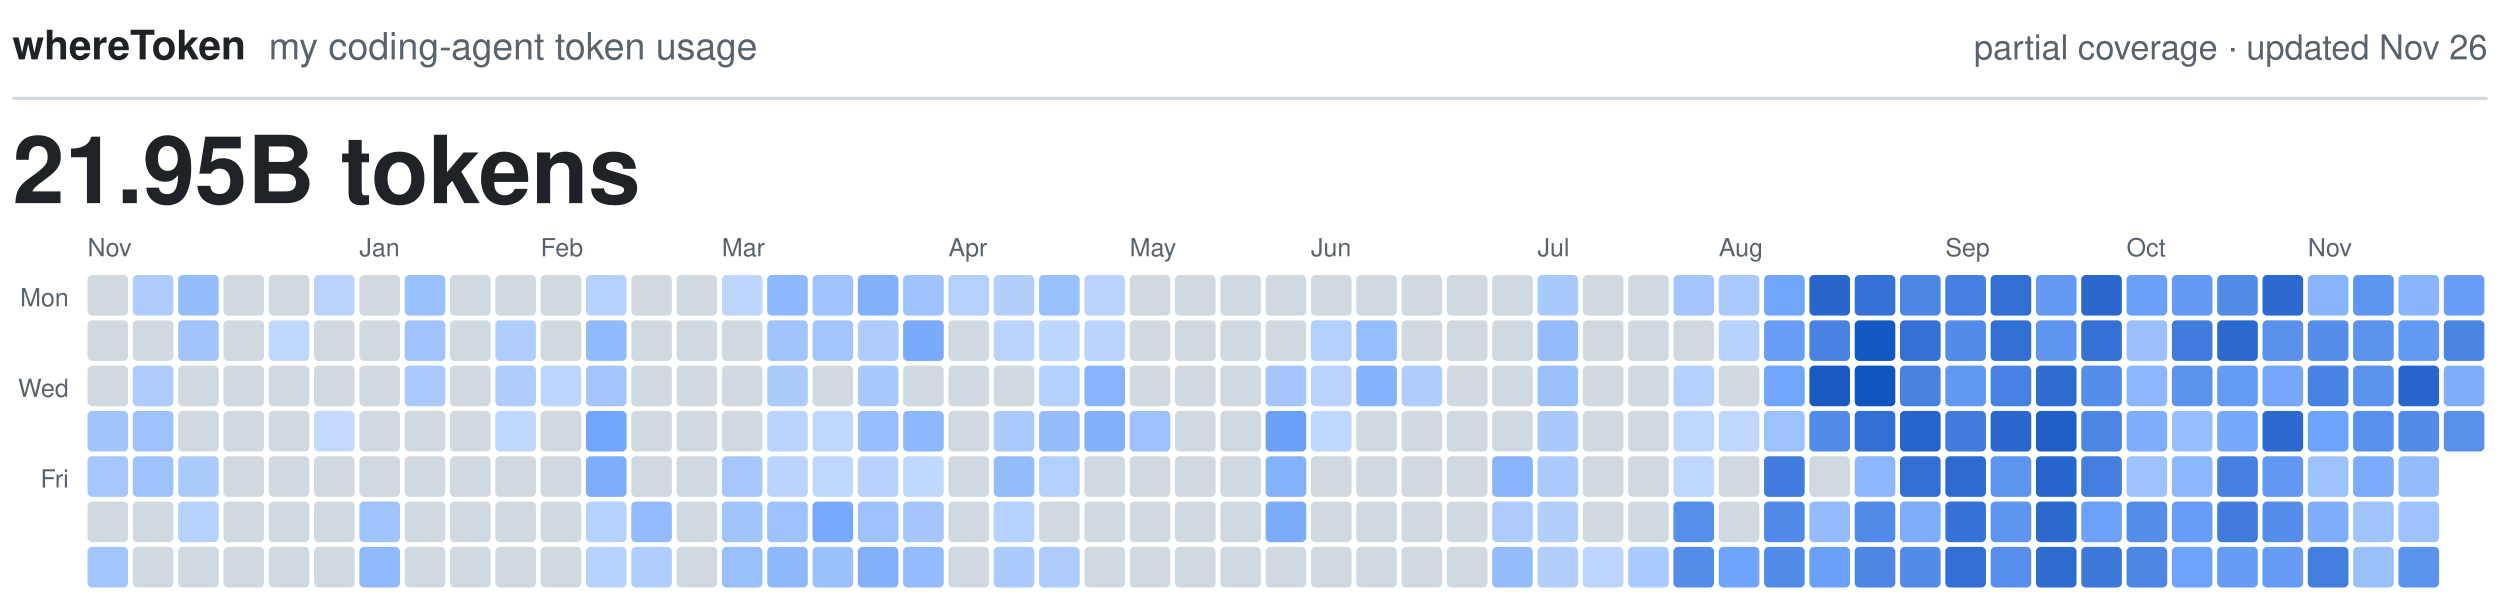
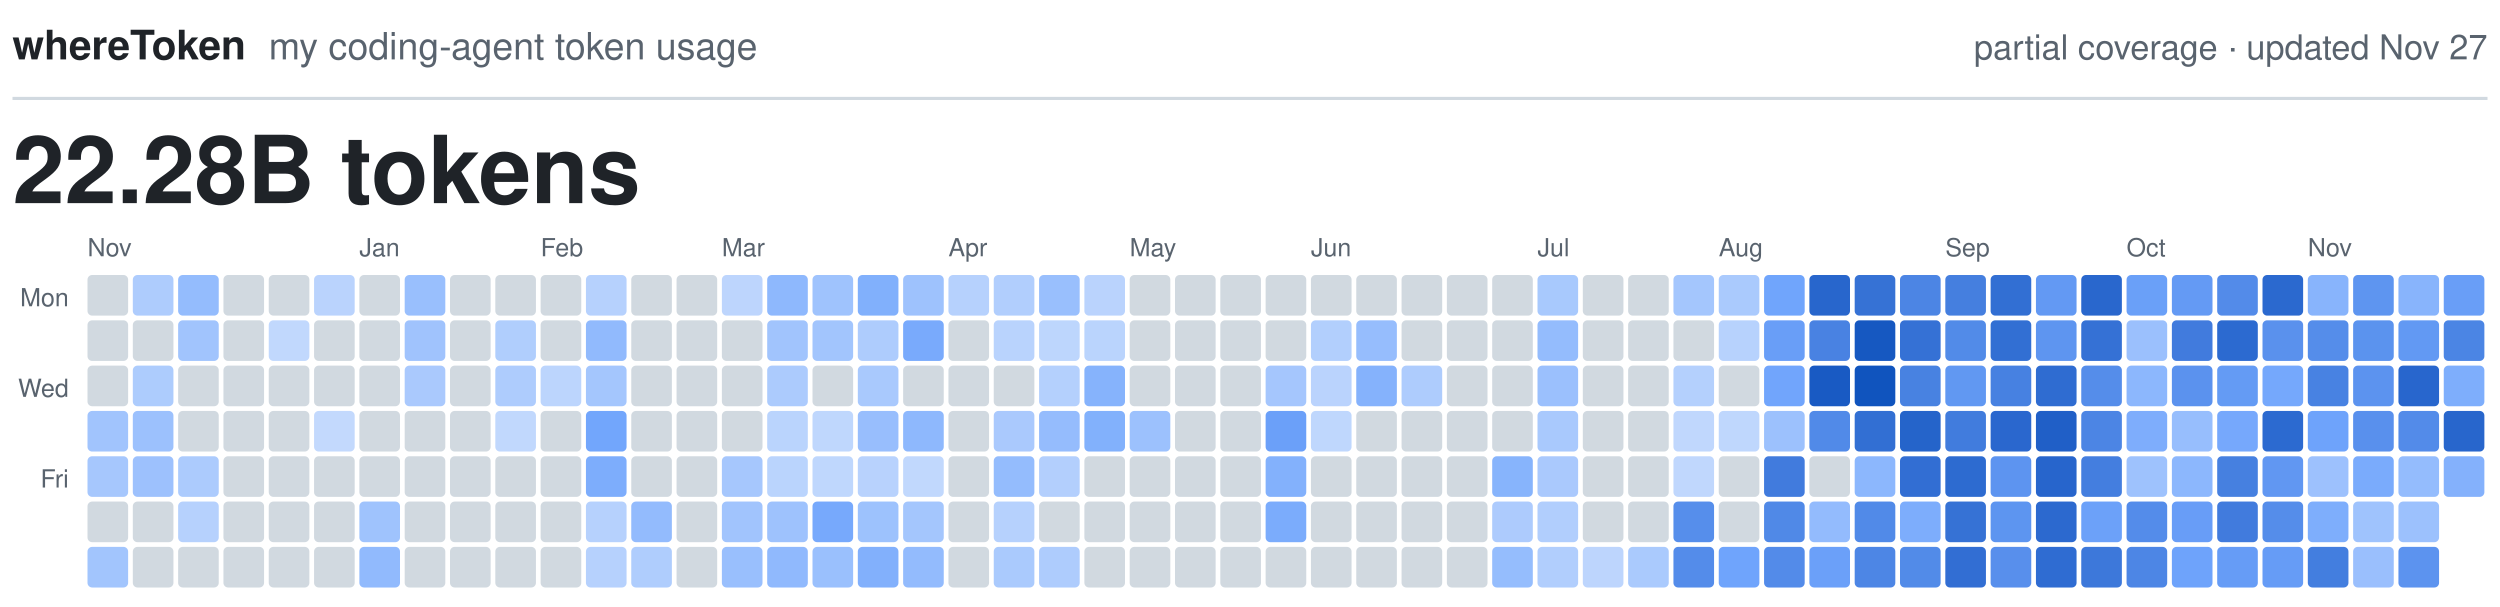
<svg xmlns="http://www.w3.org/2000/svg" viewBox="0 0 800 194" width="800" height="194" role="img">
  <text x="4.0" y="19.0" fill="#1F2328" font-family="-apple-system, BlinkMacSystemFont, 'Segoe UI', Helvetica, Arial, sans-serif" font-size="13.0" font-weight="600" text-anchor="start">whereToken</text>
  <text x="86.0" y="19.0" fill="#59636E" font-family="-apple-system, BlinkMacSystemFont, 'Segoe UI', Helvetica, Arial, sans-serif" font-size="12.0" font-weight="400" text-anchor="start">my coding-agent token usage</text>
-   <text x="796.0" y="19.0" fill="#59636E" font-family="-apple-system, BlinkMacSystemFont, 'Segoe UI', Helvetica, Arial, sans-serif" font-size="11.0" font-weight="400" text-anchor="end">partial coverage · updated Nov 26</text>
+   <text x="796.0" y="19.0" fill="#59636E" font-family="-apple-system, BlinkMacSystemFont, 'Segoe UI', Helvetica, Arial, sans-serif" font-size="11.0" font-weight="400" text-anchor="end">partial coverage · updated Nov 27</text>
  <line x1="4" y1="31.5" x2="796" y2="31.5" stroke="#D1D9E0" stroke-width="1" />
-   <text x="4.0" y="65.0" fill="#1F2328" font-family="-apple-system, BlinkMacSystemFont, 'Segoe UI', Helvetica, Arial, sans-serif" font-size="30.0" font-weight="600" text-anchor="start">21.95B tokens</text>
+   <text x="4.0" y="65.0" fill="#1F2328" font-family="-apple-system, BlinkMacSystemFont, 'Segoe UI', Helvetica, Arial, sans-serif" font-size="30.0" font-weight="600" text-anchor="start">22.28B tokens</text>
  <text class="month" x="28.0" y="82.0" fill="#59636E" font-family="-apple-system, BlinkMacSystemFont, 'Segoe UI', Helvetica, Arial, sans-serif" font-size="8.0" font-weight="500" text-anchor="start">Nov</text>
  <text class="month" x="115.0" y="82.0" fill="#59636E" font-family="-apple-system, BlinkMacSystemFont, 'Segoe UI', Helvetica, Arial, sans-serif" font-size="8.0" font-weight="500" text-anchor="start">Jan</text>
  <text class="month" x="173.0" y="82.0" fill="#59636E" font-family="-apple-system, BlinkMacSystemFont, 'Segoe UI', Helvetica, Arial, sans-serif" font-size="8.0" font-weight="500" text-anchor="start">Feb</text>
  <text class="month" x="231.0" y="82.0" fill="#59636E" font-family="-apple-system, BlinkMacSystemFont, 'Segoe UI', Helvetica, Arial, sans-serif" font-size="8.0" font-weight="500" text-anchor="start">Mar</text>
  <text class="month" x="303.5" y="82.0" fill="#59636E" font-family="-apple-system, BlinkMacSystemFont, 'Segoe UI', Helvetica, Arial, sans-serif" font-size="8.0" font-weight="500" text-anchor="start">Apr</text>
  <text class="month" x="361.5" y="82.0" fill="#59636E" font-family="-apple-system, BlinkMacSystemFont, 'Segoe UI', Helvetica, Arial, sans-serif" font-size="8.0" font-weight="500" text-anchor="start">May</text>
  <text class="month" x="419.5" y="82.0" fill="#59636E" font-family="-apple-system, BlinkMacSystemFont, 'Segoe UI', Helvetica, Arial, sans-serif" font-size="8.0" font-weight="500" text-anchor="start">Jun</text>
  <text class="month" x="492.0" y="82.0" fill="#59636E" font-family="-apple-system, BlinkMacSystemFont, 'Segoe UI', Helvetica, Arial, sans-serif" font-size="8.0" font-weight="500" text-anchor="start">Jul</text>
  <text class="month" x="550.0" y="82.0" fill="#59636E" font-family="-apple-system, BlinkMacSystemFont, 'Segoe UI', Helvetica, Arial, sans-serif" font-size="8.0" font-weight="500" text-anchor="start">Aug</text>
  <text class="month" x="622.5" y="82.0" fill="#59636E" font-family="-apple-system, BlinkMacSystemFont, 'Segoe UI', Helvetica, Arial, sans-serif" font-size="8.0" font-weight="500" text-anchor="start">Sep</text>
  <text class="month" x="680.5" y="82.0" fill="#59636E" font-family="-apple-system, BlinkMacSystemFont, 'Segoe UI', Helvetica, Arial, sans-serif" font-size="8.0" font-weight="500" text-anchor="start">Oct</text>
  <text class="month" x="738.5" y="82.0" fill="#59636E" font-family="-apple-system, BlinkMacSystemFont, 'Segoe UI', Helvetica, Arial, sans-serif" font-size="8.0" font-weight="500" text-anchor="start">Nov</text>
  <text class="weekday" x="22.0" y="98.0" fill="#59636E" font-family="-apple-system, BlinkMacSystemFont, 'Segoe UI', Helvetica, Arial, sans-serif" font-size="8.0" font-weight="500" text-anchor="end">Mon</text>
  <text class="weekday" x="22.0" y="127.0" fill="#59636E" font-family="-apple-system, BlinkMacSystemFont, 'Segoe UI', Helvetica, Arial, sans-serif" font-size="8.0" font-weight="500" text-anchor="end">Wed</text>
  <text class="weekday" x="22.0" y="156.0" fill="#59636E" font-family="-apple-system, BlinkMacSystemFont, 'Segoe UI', Helvetica, Arial, sans-serif" font-size="8.0" font-weight="500" text-anchor="end">Fri</text>
  <rect class="day" x="28.0" y="88.0" width="13.0" height="13.0" rx="1.5" fill="#D1D9E0" />
  <rect class="day" x="28.0" y="102.5" width="13.0" height="13.0" rx="1.5" fill="#D1D9E0" />
  <rect class="day" x="28.0" y="117.0" width="13.0" height="13.0" rx="1.5" fill="#D1D9E0" />
  <rect class="day" x="28.0" y="131.5" width="13.0" height="13.0" rx="1.5" fill="#A1C4FD" />
  <rect class="day" x="28.0" y="146.0" width="13.0" height="13.0" rx="1.5" fill="#A6C7FD" />
  <rect class="day" x="28.0" y="160.5" width="13.0" height="13.0" rx="1.5" fill="#D1D9E0" />
  <rect class="day" x="28.0" y="175.0" width="13.0" height="13.0" rx="1.5" fill="#A2C5FD" />
  <rect class="day" x="42.5" y="88.0" width="13.0" height="13.0" rx="1.5" fill="#AECCFD" />
  <rect class="day" x="42.5" y="102.5" width="13.0" height="13.0" rx="1.5" fill="#D1D9E0" />
  <rect class="day" x="42.5" y="117.0" width="13.0" height="13.0" rx="1.5" fill="#ADCCFD" />
  <rect class="day" x="42.5" y="131.5" width="13.0" height="13.0" rx="1.5" fill="#9CC1FD" />
  <rect class="day" x="42.5" y="146.0" width="13.0" height="13.0" rx="1.5" fill="#9DC1FD" />
  <rect class="day" x="42.5" y="160.5" width="13.0" height="13.0" rx="1.5" fill="#D1D9E0" />
  <rect class="day" x="42.5" y="175.0" width="13.0" height="13.0" rx="1.5" fill="#D1D9E0" />
  <rect class="day" x="57.0" y="88.0" width="13.0" height="13.0" rx="1.5" fill="#94BCFD" />
  <rect class="day" x="57.0" y="102.5" width="13.0" height="13.0" rx="1.5" fill="#A1C4FD" />
  <rect class="day" x="57.0" y="117.0" width="13.0" height="13.0" rx="1.5" fill="#D1D9E0" />
  <rect class="day" x="57.0" y="131.5" width="13.0" height="13.0" rx="1.5" fill="#D1D9E0" />
  <rect class="day" x="57.0" y="146.0" width="13.0" height="13.0" rx="1.5" fill="#ACCBFD" />
  <rect class="day" x="57.0" y="160.5" width="13.0" height="13.0" rx="1.5" fill="#B6D1FD" />
  <rect class="day" x="57.0" y="175.0" width="13.0" height="13.0" rx="1.5" fill="#D1D9E0" />
  <rect class="day" x="71.5" y="88.0" width="13.0" height="13.0" rx="1.5" fill="#D1D9E0" />
  <rect class="day" x="71.5" y="102.5" width="13.0" height="13.0" rx="1.5" fill="#D1D9E0" />
  <rect class="day" x="71.5" y="117.0" width="13.0" height="13.0" rx="1.5" fill="#D1D9E0" />
  <rect class="day" x="71.5" y="131.5" width="13.0" height="13.0" rx="1.5" fill="#D1D9E0" />
  <rect class="day" x="71.5" y="146.0" width="13.0" height="13.0" rx="1.5" fill="#D1D9E0" />
  <rect class="day" x="71.5" y="160.5" width="13.0" height="13.0" rx="1.5" fill="#D1D9E0" />
  <rect class="day" x="71.5" y="175.0" width="13.0" height="13.0" rx="1.5" fill="#D1D9E0" />
  <rect class="day" x="86.0" y="88.0" width="13.0" height="13.0" rx="1.5" fill="#D1D9E0" />
  <rect class="day" x="86.0" y="102.5" width="13.0" height="13.0" rx="1.5" fill="#C1D8FD" />
  <rect class="day" x="86.0" y="117.0" width="13.0" height="13.0" rx="1.5" fill="#D1D9E0" />
  <rect class="day" x="86.0" y="131.5" width="13.0" height="13.0" rx="1.5" fill="#D1D9E0" />
  <rect class="day" x="86.0" y="146.0" width="13.0" height="13.0" rx="1.5" fill="#D1D9E0" />
  <rect class="day" x="86.0" y="160.5" width="13.0" height="13.0" rx="1.5" fill="#D1D9E0" />
  <rect class="day" x="86.0" y="175.0" width="13.0" height="13.0" rx="1.5" fill="#D1D9E0" />
  <rect class="day" x="100.5" y="88.0" width="13.0" height="13.0" rx="1.5" fill="#BAD3FD" />
  <rect class="day" x="100.5" y="102.5" width="13.0" height="13.0" rx="1.5" fill="#D1D9E0" />
  <rect class="day" x="100.5" y="117.0" width="13.0" height="13.0" rx="1.5" fill="#D1D9E0" />
  <rect class="day" x="100.5" y="131.5" width="13.0" height="13.0" rx="1.5" fill="#C3D9FD" />
  <rect class="day" x="100.5" y="146.0" width="13.0" height="13.0" rx="1.5" fill="#D1D9E0" />
  <rect class="day" x="100.5" y="160.5" width="13.0" height="13.0" rx="1.5" fill="#D1D9E0" />
  <rect class="day" x="100.5" y="175.0" width="13.0" height="13.0" rx="1.5" fill="#D1D9E0" />
  <rect class="day" x="115.0" y="88.0" width="13.0" height="13.0" rx="1.5" fill="#D1D9E0" />
  <rect class="day" x="115.0" y="102.5" width="13.0" height="13.0" rx="1.5" fill="#D1D9E0" />
  <rect class="day" x="115.0" y="117.0" width="13.0" height="13.0" rx="1.5" fill="#D1D9E0" />
  <rect class="day" x="115.0" y="131.5" width="13.0" height="13.0" rx="1.5" fill="#D1D9E0" />
  <rect class="day" x="115.0" y="146.0" width="13.0" height="13.0" rx="1.5" fill="#D1D9E0" />
  <rect class="day" x="115.0" y="160.5" width="13.0" height="13.0" rx="1.5" fill="#9FC3FD" />
  <rect class="day" x="115.0" y="175.0" width="13.0" height="13.0" rx="1.5" fill="#91BAFD" />
  <rect class="day" x="129.5" y="88.0" width="13.0" height="13.0" rx="1.5" fill="#99BFFD" />
  <rect class="day" x="129.5" y="102.5" width="13.0" height="13.0" rx="1.5" fill="#A0C3FD" />
  <rect class="day" x="129.5" y="117.0" width="13.0" height="13.0" rx="1.5" fill="#AAC9FD" />
  <rect class="day" x="129.5" y="131.5" width="13.0" height="13.0" rx="1.5" fill="#D1D9E0" />
  <rect class="day" x="129.5" y="146.0" width="13.0" height="13.0" rx="1.5" fill="#D1D9E0" />
  <rect class="day" x="129.5" y="160.5" width="13.0" height="13.0" rx="1.5" fill="#D1D9E0" />
  <rect class="day" x="129.5" y="175.0" width="13.0" height="13.0" rx="1.5" fill="#D1D9E0" />
  <rect class="day" x="144.0" y="88.0" width="13.0" height="13.0" rx="1.5" fill="#D1D9E0" />
  <rect class="day" x="144.0" y="102.5" width="13.0" height="13.0" rx="1.5" fill="#D1D9E0" />
  <rect class="day" x="144.0" y="117.0" width="13.0" height="13.0" rx="1.5" fill="#D1D9E0" />
  <rect class="day" x="144.0" y="131.5" width="13.0" height="13.0" rx="1.5" fill="#D1D9E0" />
  <rect class="day" x="144.0" y="146.0" width="13.0" height="13.0" rx="1.5" fill="#D1D9E0" />
  <rect class="day" x="144.0" y="160.5" width="13.0" height="13.0" rx="1.5" fill="#D1D9E0" />
  <rect class="day" x="144.0" y="175.0" width="13.0" height="13.0" rx="1.5" fill="#D1D9E0" />
  <rect class="day" x="158.5" y="88.0" width="13.0" height="13.0" rx="1.5" fill="#D1D9E0" />
  <rect class="day" x="158.5" y="102.5" width="13.0" height="13.0" rx="1.5" fill="#B0CEFD" />
  <rect class="day" x="158.5" y="117.0" width="13.0" height="13.0" rx="1.5" fill="#AECCFD" />
  <rect class="day" x="158.5" y="131.5" width="13.0" height="13.0" rx="1.5" fill="#C1D8FD" />
  <rect class="day" x="158.5" y="146.0" width="13.0" height="13.0" rx="1.5" fill="#D1D9E0" />
  <rect class="day" x="158.5" y="160.5" width="13.0" height="13.0" rx="1.5" fill="#D1D9E0" />
  <rect class="day" x="158.5" y="175.0" width="13.0" height="13.0" rx="1.5" fill="#D1D9E0" />
  <rect class="day" x="173.0" y="88.0" width="13.0" height="13.0" rx="1.5" fill="#D1D9E0" />
  <rect class="day" x="173.0" y="102.5" width="13.0" height="13.0" rx="1.5" fill="#D1D9E0" />
  <rect class="day" x="173.0" y="117.0" width="13.0" height="13.0" rx="1.5" fill="#BCD5FD" />
  <rect class="day" x="173.0" y="131.5" width="13.0" height="13.0" rx="1.5" fill="#D1D9E0" />
  <rect class="day" x="173.0" y="146.0" width="13.0" height="13.0" rx="1.5" fill="#D1D9E0" />
  <rect class="day" x="173.0" y="160.5" width="13.0" height="13.0" rx="1.5" fill="#D1D9E0" />
  <rect class="day" x="173.0" y="175.0" width="13.0" height="13.0" rx="1.5" fill="#D1D9E0" />
  <rect class="day" x="187.5" y="88.0" width="13.0" height="13.0" rx="1.5" fill="#B6D1FD" />
  <rect class="day" x="187.5" y="102.5" width="13.0" height="13.0" rx="1.5" fill="#91BAFD" />
  <rect class="day" x="187.5" y="117.0" width="13.0" height="13.0" rx="1.5" fill="#A4C6FD" />
  <rect class="day" x="187.5" y="131.5" width="13.0" height="13.0" rx="1.5" fill="#72A6FC" />
  <rect class="day" x="187.5" y="146.0" width="13.0" height="13.0" rx="1.5" fill="#7DADFC" />
  <rect class="day" x="187.5" y="160.5" width="13.0" height="13.0" rx="1.5" fill="#B6D1FD" />
  <rect class="day" x="187.5" y="175.0" width="13.0" height="13.0" rx="1.5" fill="#B6D1FD" />
  <rect class="day" x="202.0" y="88.0" width="13.0" height="13.0" rx="1.5" fill="#D1D9E0" />
  <rect class="day" x="202.0" y="102.5" width="13.0" height="13.0" rx="1.5" fill="#D1D9E0" />
  <rect class="day" x="202.0" y="117.0" width="13.0" height="13.0" rx="1.5" fill="#D1D9E0" />
  <rect class="day" x="202.0" y="131.5" width="13.0" height="13.0" rx="1.5" fill="#D1D9E0" />
  <rect class="day" x="202.0" y="146.0" width="13.0" height="13.0" rx="1.5" fill="#D1D9E0" />
  <rect class="day" x="202.0" y="160.5" width="13.0" height="13.0" rx="1.5" fill="#93BBFD" />
  <rect class="day" x="202.0" y="175.0" width="13.0" height="13.0" rx="1.5" fill="#AFCDFD" />
  <rect class="day" x="216.5" y="88.0" width="13.0" height="13.0" rx="1.5" fill="#D1D9E0" />
  <rect class="day" x="216.5" y="102.5" width="13.0" height="13.0" rx="1.5" fill="#D1D9E0" />
  <rect class="day" x="216.5" y="117.0" width="13.0" height="13.0" rx="1.5" fill="#D1D9E0" />
  <rect class="day" x="216.5" y="131.5" width="13.0" height="13.0" rx="1.5" fill="#D1D9E0" />
  <rect class="day" x="216.5" y="146.0" width="13.0" height="13.0" rx="1.5" fill="#D1D9E0" />
  <rect class="day" x="216.5" y="160.5" width="13.0" height="13.0" rx="1.5" fill="#D1D9E0" />
  <rect class="day" x="216.5" y="175.0" width="13.0" height="13.0" rx="1.5" fill="#D1D9E0" />
  <rect class="day" x="231.0" y="88.0" width="13.0" height="13.0" rx="1.5" fill="#BDD5FD" />
  <rect class="day" x="231.0" y="102.5" width="13.0" height="13.0" rx="1.5" fill="#D1D9E0" />
  <rect class="day" x="231.0" y="117.0" width="13.0" height="13.0" rx="1.5" fill="#D1D9E0" />
  <rect class="day" x="231.0" y="131.5" width="13.0" height="13.0" rx="1.5" fill="#D1D9E0" />
  <rect class="day" x="231.0" y="146.0" width="13.0" height="13.0" rx="1.5" fill="#A6C7FD" />
  <rect class="day" x="231.0" y="160.5" width="13.0" height="13.0" rx="1.5" fill="#A1C4FD" />
  <rect class="day" x="231.0" y="175.0" width="13.0" height="13.0" rx="1.5" fill="#99BFFD" />
  <rect class="day" x="245.5" y="88.0" width="13.0" height="13.0" rx="1.5" fill="#8EB8FD" />
  <rect class="day" x="245.5" y="102.5" width="13.0" height="13.0" rx="1.5" fill="#A1C4FD" />
  <rect class="day" x="245.5" y="117.0" width="13.0" height="13.0" rx="1.5" fill="#ACCBFD" />
  <rect class="day" x="245.5" y="131.5" width="13.0" height="13.0" rx="1.5" fill="#BAD4FD" />
  <rect class="day" x="245.5" y="146.0" width="13.0" height="13.0" rx="1.5" fill="#BAD4FD" />
  <rect class="day" x="245.5" y="160.5" width="13.0" height="13.0" rx="1.5" fill="#9EC2FD" />
  <rect class="day" x="245.5" y="175.0" width="13.0" height="13.0" rx="1.5" fill="#90B9FD" />
  <rect class="day" x="260.0" y="88.0" width="13.0" height="13.0" rx="1.5" fill="#9FC3FD" />
  <rect class="day" x="260.0" y="102.5" width="13.0" height="13.0" rx="1.5" fill="#A2C5FD" />
  <rect class="day" x="260.0" y="117.0" width="13.0" height="13.0" rx="1.5" fill="#D1D9E0" />
  <rect class="day" x="260.0" y="131.5" width="13.0" height="13.0" rx="1.5" fill="#BFD7FD" />
  <rect class="day" x="260.0" y="146.0" width="13.0" height="13.0" rx="1.5" fill="#BFD7FD" />
  <rect class="day" x="260.0" y="160.5" width="13.0" height="13.0" rx="1.5" fill="#77A9FC" />
  <rect class="day" x="260.0" y="175.0" width="13.0" height="13.0" rx="1.5" fill="#9AC0FD" />
  <rect class="day" x="274.5" y="88.0" width="13.0" height="13.0" rx="1.5" fill="#81B0FC" />
  <rect class="day" x="274.5" y="102.5" width="13.0" height="13.0" rx="1.5" fill="#AECCFD" />
  <rect class="day" x="274.5" y="117.0" width="13.0" height="13.0" rx="1.5" fill="#A9C9FD" />
  <rect class="day" x="274.5" y="131.5" width="13.0" height="13.0" rx="1.5" fill="#98BEFD" />
  <rect class="day" x="274.5" y="146.0" width="13.0" height="13.0" rx="1.5" fill="#B8D2FD" />
  <rect class="day" x="274.5" y="160.5" width="13.0" height="13.0" rx="1.5" fill="#9DC2FD" />
  <rect class="day" x="274.5" y="175.0" width="13.0" height="13.0" rx="1.5" fill="#82B0FC" />
  <rect class="day" x="289.0" y="88.0" width="13.0" height="13.0" rx="1.5" fill="#9EC2FD" />
  <rect class="day" x="289.0" y="102.5" width="13.0" height="13.0" rx="1.5" fill="#79AAFC" />
  <rect class="day" x="289.0" y="117.0" width="13.0" height="13.0" rx="1.5" fill="#D1D9E0" />
  <rect class="day" x="289.0" y="131.5" width="13.0" height="13.0" rx="1.5" fill="#8EB8FD" />
  <rect class="day" x="289.0" y="146.0" width="13.0" height="13.0" rx="1.5" fill="#C1D8FD" />
  <rect class="day" x="289.0" y="160.5" width="13.0" height="13.0" rx="1.5" fill="#A4C6FD" />
  <rect class="day" x="289.0" y="175.0" width="13.0" height="13.0" rx="1.5" fill="#93BBFD" />
  <rect class="day" x="303.5" y="88.0" width="13.0" height="13.0" rx="1.5" fill="#B6D1FD" />
  <rect class="day" x="303.5" y="102.5" width="13.0" height="13.0" rx="1.5" fill="#D1D9E0" />
  <rect class="day" x="303.5" y="117.0" width="13.0" height="13.0" rx="1.5" fill="#D1D9E0" />
  <rect class="day" x="303.5" y="131.5" width="13.0" height="13.0" rx="1.5" fill="#D1D9E0" />
  <rect class="day" x="303.5" y="146.0" width="13.0" height="13.0" rx="1.5" fill="#D1D9E0" />
  <rect class="day" x="303.5" y="160.5" width="13.0" height="13.0" rx="1.5" fill="#D1D9E0" />
  <rect class="day" x="303.5" y="175.0" width="13.0" height="13.0" rx="1.5" fill="#D1D9E0" />
  <rect class="day" x="318.0" y="88.0" width="13.0" height="13.0" rx="1.5" fill="#B1CEFD" />
  <rect class="day" x="318.0" y="102.5" width="13.0" height="13.0" rx="1.5" fill="#B9D3FD" />
  <rect class="day" x="318.0" y="117.0" width="13.0" height="13.0" rx="1.5" fill="#D1D9E0" />
  <rect class="day" x="318.0" y="131.5" width="13.0" height="13.0" rx="1.5" fill="#AAC9FD" />
  <rect class="day" x="318.0" y="146.0" width="13.0" height="13.0" rx="1.5" fill="#94BCFD" />
  <rect class="day" x="318.0" y="160.5" width="13.0" height="13.0" rx="1.5" fill="#B6D1FD" />
  <rect class="day" x="318.0" y="175.0" width="13.0" height="13.0" rx="1.5" fill="#AACAFD" />
  <rect class="day" x="332.5" y="88.0" width="13.0" height="13.0" rx="1.5" fill="#99BFFD" />
  <rect class="day" x="332.5" y="102.5" width="13.0" height="13.0" rx="1.5" fill="#BDD6FD" />
  <rect class="day" x="332.5" y="117.0" width="13.0" height="13.0" rx="1.5" fill="#B4D0FD" />
  <rect class="day" x="332.5" y="131.5" width="13.0" height="13.0" rx="1.5" fill="#95BCFD" />
  <rect class="day" x="332.5" y="146.0" width="13.0" height="13.0" rx="1.5" fill="#B3CFFD" />
  <rect class="day" x="332.5" y="160.5" width="13.0" height="13.0" rx="1.5" fill="#D1D9E0" />
  <rect class="day" x="332.5" y="175.0" width="13.0" height="13.0" rx="1.5" fill="#AECCFD" />
  <rect class="day" x="347.0" y="88.0" width="13.0" height="13.0" rx="1.5" fill="#BAD3FD" />
  <rect class="day" x="347.0" y="102.5" width="13.0" height="13.0" rx="1.5" fill="#BAD4FD" />
  <rect class="day" x="347.0" y="117.0" width="13.0" height="13.0" rx="1.5" fill="#86B3FC" />
  <rect class="day" x="347.0" y="131.5" width="13.0" height="13.0" rx="1.5" fill="#82B1FC" />
  <rect class="day" x="347.0" y="146.0" width="13.0" height="13.0" rx="1.5" fill="#D1D9E0" />
  <rect class="day" x="347.0" y="160.5" width="13.0" height="13.0" rx="1.5" fill="#D1D9E0" />
  <rect class="day" x="347.0" y="175.0" width="13.0" height="13.0" rx="1.5" fill="#D1D9E0" />
  <rect class="day" x="361.5" y="88.0" width="13.0" height="13.0" rx="1.5" fill="#D1D9E0" />
  <rect class="day" x="361.5" y="102.5" width="13.0" height="13.0" rx="1.5" fill="#D1D9E0" />
  <rect class="day" x="361.5" y="117.0" width="13.0" height="13.0" rx="1.5" fill="#D1D9E0" />
  <rect class="day" x="361.5" y="131.5" width="13.0" height="13.0" rx="1.5" fill="#9CC1FD" />
  <rect class="day" x="361.5" y="146.0" width="13.0" height="13.0" rx="1.5" fill="#D1D9E0" />
  <rect class="day" x="361.5" y="160.5" width="13.0" height="13.0" rx="1.5" fill="#D1D9E0" />
  <rect class="day" x="361.5" y="175.0" width="13.0" height="13.0" rx="1.5" fill="#D1D9E0" />
  <rect class="day" x="376.0" y="88.0" width="13.0" height="13.0" rx="1.5" fill="#D1D9E0" />
  <rect class="day" x="376.0" y="102.5" width="13.0" height="13.0" rx="1.5" fill="#D1D9E0" />
  <rect class="day" x="376.0" y="117.0" width="13.0" height="13.0" rx="1.5" fill="#D1D9E0" />
  <rect class="day" x="376.0" y="131.5" width="13.0" height="13.0" rx="1.5" fill="#D1D9E0" />
  <rect class="day" x="376.0" y="146.0" width="13.0" height="13.0" rx="1.5" fill="#D1D9E0" />
  <rect class="day" x="376.0" y="160.5" width="13.0" height="13.0" rx="1.5" fill="#D1D9E0" />
  <rect class="day" x="376.0" y="175.0" width="13.0" height="13.0" rx="1.5" fill="#D1D9E0" />
  <rect class="day" x="390.5" y="88.0" width="13.0" height="13.0" rx="1.5" fill="#D1D9E0" />
  <rect class="day" x="390.5" y="102.5" width="13.0" height="13.0" rx="1.5" fill="#D1D9E0" />
  <rect class="day" x="390.5" y="117.0" width="13.0" height="13.0" rx="1.5" fill="#D1D9E0" />
  <rect class="day" x="390.5" y="131.5" width="13.0" height="13.0" rx="1.5" fill="#D1D9E0" />
  <rect class="day" x="390.5" y="146.0" width="13.0" height="13.0" rx="1.5" fill="#D1D9E0" />
  <rect class="day" x="390.5" y="160.5" width="13.0" height="13.0" rx="1.5" fill="#D1D9E0" />
  <rect class="day" x="390.5" y="175.0" width="13.0" height="13.0" rx="1.5" fill="#D1D9E0" />
  <rect class="day" x="405.0" y="88.0" width="13.0" height="13.0" rx="1.5" fill="#D1D9E0" />
  <rect class="day" x="405.0" y="102.5" width="13.0" height="13.0" rx="1.5" fill="#D1D9E0" />
  <rect class="day" x="405.0" y="117.0" width="13.0" height="13.0" rx="1.5" fill="#A5C6FD" />
  <rect class="day" x="405.0" y="131.5" width="13.0" height="13.0" rx="1.5" fill="#6BA0F9" />
  <rect class="day" x="405.0" y="146.0" width="13.0" height="13.0" rx="1.5" fill="#83B1FC" />
  <rect class="day" x="405.0" y="160.5" width="13.0" height="13.0" rx="1.5" fill="#7BACFC" />
  <rect class="day" x="405.0" y="175.0" width="13.0" height="13.0" rx="1.5" fill="#D1D9E0" />
  <rect class="day" x="419.5" y="88.0" width="13.0" height="13.0" rx="1.5" fill="#D1D9E0" />
  <rect class="day" x="419.5" y="102.5" width="13.0" height="13.0" rx="1.5" fill="#B2CFFD" />
  <rect class="day" x="419.5" y="117.0" width="13.0" height="13.0" rx="1.5" fill="#BAD3FD" />
  <rect class="day" x="419.5" y="131.5" width="13.0" height="13.0" rx="1.5" fill="#BFD7FD" />
  <rect class="day" x="419.5" y="146.0" width="13.0" height="13.0" rx="1.5" fill="#D1D9E0" />
  <rect class="day" x="419.5" y="160.5" width="13.0" height="13.0" rx="1.5" fill="#D1D9E0" />
  <rect class="day" x="419.5" y="175.0" width="13.0" height="13.0" rx="1.5" fill="#D1D9E0" />
  <rect class="day" x="434.0" y="88.0" width="13.0" height="13.0" rx="1.5" fill="#D1D9E0" />
  <rect class="day" x="434.0" y="102.5" width="13.0" height="13.0" rx="1.5" fill="#96BDFD" />
  <rect class="day" x="434.0" y="117.0" width="13.0" height="13.0" rx="1.5" fill="#85B2FC" />
  <rect class="day" x="434.0" y="131.5" width="13.0" height="13.0" rx="1.5" fill="#D1D9E0" />
  <rect class="day" x="434.0" y="146.0" width="13.0" height="13.0" rx="1.5" fill="#D1D9E0" />
  <rect class="day" x="434.0" y="160.5" width="13.0" height="13.0" rx="1.5" fill="#D1D9E0" />
  <rect class="day" x="434.0" y="175.0" width="13.0" height="13.0" rx="1.5" fill="#D1D9E0" />
  <rect class="day" x="448.5" y="88.0" width="13.0" height="13.0" rx="1.5" fill="#D1D9E0" />
  <rect class="day" x="448.5" y="102.5" width="13.0" height="13.0" rx="1.5" fill="#D1D9E0" />
  <rect class="day" x="448.5" y="117.0" width="13.0" height="13.0" rx="1.5" fill="#AECCFD" />
  <rect class="day" x="448.5" y="131.5" width="13.0" height="13.0" rx="1.5" fill="#D1D9E0" />
  <rect class="day" x="448.5" y="146.0" width="13.0" height="13.0" rx="1.5" fill="#D1D9E0" />
  <rect class="day" x="448.5" y="160.5" width="13.0" height="13.0" rx="1.5" fill="#D1D9E0" />
  <rect class="day" x="448.5" y="175.0" width="13.0" height="13.0" rx="1.5" fill="#D1D9E0" />
  <rect class="day" x="463.0" y="88.0" width="13.0" height="13.0" rx="1.5" fill="#D1D9E0" />
  <rect class="day" x="463.0" y="102.5" width="13.0" height="13.0" rx="1.5" fill="#D1D9E0" />
  <rect class="day" x="463.0" y="117.0" width="13.0" height="13.0" rx="1.5" fill="#D1D9E0" />
  <rect class="day" x="463.0" y="131.5" width="13.0" height="13.0" rx="1.5" fill="#D1D9E0" />
  <rect class="day" x="463.0" y="146.0" width="13.0" height="13.0" rx="1.5" fill="#D1D9E0" />
  <rect class="day" x="463.0" y="160.5" width="13.0" height="13.0" rx="1.5" fill="#D1D9E0" />
  <rect class="day" x="463.0" y="175.0" width="13.0" height="13.0" rx="1.5" fill="#D1D9E0" />
  <rect class="day" x="477.5" y="88.0" width="13.0" height="13.0" rx="1.5" fill="#D1D9E0" />
  <rect class="day" x="477.5" y="102.5" width="13.0" height="13.0" rx="1.5" fill="#D1D9E0" />
  <rect class="day" x="477.5" y="117.0" width="13.0" height="13.0" rx="1.5" fill="#D1D9E0" />
  <rect class="day" x="477.5" y="131.5" width="13.0" height="13.0" rx="1.5" fill="#D1D9E0" />
  <rect class="day" x="477.5" y="146.0" width="13.0" height="13.0" rx="1.5" fill="#87B4FC" />
  <rect class="day" x="477.5" y="160.5" width="13.0" height="13.0" rx="1.5" fill="#ADCBFD" />
  <rect class="day" x="477.5" y="175.0" width="13.0" height="13.0" rx="1.5" fill="#95BDFD" />
  <rect class="day" x="492.0" y="88.0" width="13.0" height="13.0" rx="1.5" fill="#A8C9FD" />
  <rect class="day" x="492.0" y="102.5" width="13.0" height="13.0" rx="1.5" fill="#94BCFD" />
  <rect class="day" x="492.0" y="117.0" width="13.0" height="13.0" rx="1.5" fill="#9BC0FD" />
  <rect class="day" x="492.0" y="131.5" width="13.0" height="13.0" rx="1.5" fill="#A9C9FD" />
  <rect class="day" x="492.0" y="146.0" width="13.0" height="13.0" rx="1.5" fill="#AAC9FD" />
  <rect class="day" x="492.0" y="160.5" width="13.0" height="13.0" rx="1.5" fill="#B1CEFD" />
  <rect class="day" x="492.0" y="175.0" width="13.0" height="13.0" rx="1.5" fill="#B1CEFD" />
  <rect class="day" x="506.5" y="88.0" width="13.0" height="13.0" rx="1.5" fill="#D1D9E0" />
  <rect class="day" x="506.5" y="102.5" width="13.0" height="13.0" rx="1.5" fill="#D1D9E0" />
  <rect class="day" x="506.5" y="117.0" width="13.0" height="13.0" rx="1.5" fill="#D1D9E0" />
  <rect class="day" x="506.5" y="131.5" width="13.0" height="13.0" rx="1.5" fill="#D1D9E0" />
  <rect class="day" x="506.5" y="146.0" width="13.0" height="13.0" rx="1.5" fill="#D1D9E0" />
  <rect class="day" x="506.5" y="160.5" width="13.0" height="13.0" rx="1.5" fill="#D1D9E0" />
  <rect class="day" x="506.5" y="175.0" width="13.0" height="13.0" rx="1.5" fill="#BDD5FD" />
  <rect class="day" x="521.0" y="88.0" width="13.0" height="13.0" rx="1.5" fill="#D1D9E0" />
  <rect class="day" x="521.0" y="102.5" width="13.0" height="13.0" rx="1.5" fill="#D1D9E0" />
  <rect class="day" x="521.0" y="117.0" width="13.0" height="13.0" rx="1.5" fill="#D1D9E0" />
  <rect class="day" x="521.0" y="131.5" width="13.0" height="13.0" rx="1.5" fill="#D1D9E0" />
  <rect class="day" x="521.0" y="146.0" width="13.0" height="13.0" rx="1.5" fill="#D1D9E0" />
  <rect class="day" x="521.0" y="160.5" width="13.0" height="13.0" rx="1.5" fill="#D1D9E0" />
  <rect class="day" x="521.0" y="175.0" width="13.0" height="13.0" rx="1.5" fill="#AACAFD" />
  <rect class="day" x="535.5" y="88.0" width="13.0" height="13.0" rx="1.5" fill="#A4C6FD" />
  <rect class="day" x="535.5" y="102.5" width="13.0" height="13.0" rx="1.5" fill="#D1D9E0" />
  <rect class="day" x="535.5" y="117.0" width="13.0" height="13.0" rx="1.5" fill="#B4D0FD" />
  <rect class="day" x="535.5" y="131.5" width="13.0" height="13.0" rx="1.5" fill="#C0D7FD" />
  <rect class="day" x="535.5" y="146.0" width="13.0" height="13.0" rx="1.5" fill="#C0D7FD" />
  <rect class="day" x="535.5" y="160.5" width="13.0" height="13.0" rx="1.5" fill="#568EEB" />
  <rect class="day" x="535.5" y="175.0" width="13.0" height="13.0" rx="1.5" fill="#548CEA" />
  <rect class="day" x="550.0" y="88.0" width="13.0" height="13.0" rx="1.5" fill="#AACAFD" />
  <rect class="day" x="550.0" y="102.5" width="13.0" height="13.0" rx="1.5" fill="#B7D2FD" />
  <rect class="day" x="550.0" y="117.0" width="13.0" height="13.0" rx="1.5" fill="#D1D9E0" />
  <rect class="day" x="550.0" y="131.5" width="13.0" height="13.0" rx="1.5" fill="#BFD7FD" />
  <rect class="day" x="550.0" y="146.0" width="13.0" height="13.0" rx="1.5" fill="#D1D9E0" />
  <rect class="day" x="550.0" y="160.5" width="13.0" height="13.0" rx="1.5" fill="#D1D9E0" />
  <rect class="day" x="550.0" y="175.0" width="13.0" height="13.0" rx="1.5" fill="#6FA4FC" />
  <rect class="day" x="564.5" y="88.0" width="13.0" height="13.0" rx="1.5" fill="#70A5FC" />
  <rect class="day" x="564.5" y="102.5" width="13.0" height="13.0" rx="1.5" fill="#699EF7" />
  <rect class="day" x="564.5" y="117.0" width="13.0" height="13.0" rx="1.5" fill="#71A5FC" />
  <rect class="day" x="564.5" y="131.5" width="13.0" height="13.0" rx="1.5" fill="#9CC1FD" />
  <rect class="day" x="564.5" y="146.0" width="13.0" height="13.0" rx="1.5" fill="#417BDD" />
  <rect class="day" x="564.5" y="160.5" width="13.0" height="13.0" rx="1.5" fill="#5089E7" />
  <rect class="day" x="564.5" y="175.0" width="13.0" height="13.0" rx="1.5" fill="#538BE9" />
  <rect class="day" x="579.0" y="88.0" width="13.0" height="13.0" rx="1.5" fill="#2866CC" />
  <rect class="day" x="579.0" y="102.5" width="13.0" height="13.0" rx="1.5" fill="#4982E2" />
  <rect class="day" x="579.0" y="117.0" width="13.0" height="13.0" rx="1.5" fill="#195AC3" />
  <rect class="day" x="579.0" y="131.5" width="13.0" height="13.0" rx="1.5" fill="#518AE8" />
  <rect class="day" x="579.0" y="146.0" width="13.0" height="13.0" rx="1.5" fill="#D1D9E0" />
  <rect class="day" x="579.0" y="160.5" width="13.0" height="13.0" rx="1.5" fill="#93BBFD" />
  <rect class="day" x="579.0" y="175.0" width="13.0" height="13.0" rx="1.5" fill="#6BA0F9" />
  <rect class="day" x="593.5" y="88.0" width="13.0" height="13.0" rx="1.5" fill="#3672D5" />
  <rect class="day" x="593.5" y="102.5" width="13.0" height="13.0" rx="1.5" fill="#1658C1" />
  <rect class="day" x="593.5" y="117.0" width="13.0" height="13.0" rx="1.5" fill="#1054BE" />
  <rect class="day" x="593.5" y="131.5" width="13.0" height="13.0" rx="1.5" fill="#326FD3" />
  <rect class="day" x="593.5" y="146.0" width="13.0" height="13.0" rx="1.5" fill="#8CB7FD" />
  <rect class="day" x="593.5" y="160.5" width="13.0" height="13.0" rx="1.5" fill="#518AE8" />
  <rect class="day" x="593.5" y="175.0" width="13.0" height="13.0" rx="1.5" fill="#4D86E5" />
  <rect class="day" x="608.0" y="88.0" width="13.0" height="13.0" rx="1.5" fill="#4C85E4" />
  <rect class="day" x="608.0" y="102.5" width="13.0" height="13.0" rx="1.5" fill="#3571D5" />
  <rect class="day" x="608.0" y="117.0" width="13.0" height="13.0" rx="1.5" fill="#4882E1" />
  <rect class="day" x="608.0" y="131.5" width="13.0" height="13.0" rx="1.5" fill="#2564CA" />
  <rect class="day" x="608.0" y="146.0" width="13.0" height="13.0" rx="1.5" fill="#326ED3" />
  <rect class="day" x="608.0" y="160.5" width="13.0" height="13.0" rx="1.5" fill="#7DADFC" />
  <rect class="day" x="608.0" y="175.0" width="13.0" height="13.0" rx="1.5" fill="#528BE8" />
  <rect class="day" x="622.5" y="88.0" width="13.0" height="13.0" rx="1.5" fill="#457FDF" />
  <rect class="day" x="622.5" y="102.5" width="13.0" height="13.0" rx="1.5" fill="#528BE8" />
  <rect class="day" x="622.5" y="117.0" width="13.0" height="13.0" rx="1.5" fill="#6198F2" />
  <rect class="day" x="622.5" y="131.5" width="13.0" height="13.0" rx="1.5" fill="#417CDD" />
  <rect class="day" x="622.5" y="146.0" width="13.0" height="13.0" rx="1.5" fill="#2D6BD0" />
  <rect class="day" x="622.5" y="160.5" width="13.0" height="13.0" rx="1.5" fill="#3672D5" />
  <rect class="day" x="622.5" y="175.0" width="13.0" height="13.0" rx="1.5" fill="#326ED3" />
  <rect class="day" x="637.0" y="88.0" width="13.0" height="13.0" rx="1.5" fill="#326FD3" />
  <rect class="day" x="637.0" y="102.5" width="13.0" height="13.0" rx="1.5" fill="#326FD3" />
  <rect class="day" x="637.0" y="117.0" width="13.0" height="13.0" rx="1.5" fill="#4781E1" />
  <rect class="day" x="637.0" y="131.5" width="13.0" height="13.0" rx="1.5" fill="#2A67CE" />
  <rect class="day" x="637.0" y="146.0" width="13.0" height="13.0" rx="1.5" fill="#5D94F0" />
  <rect class="day" x="637.0" y="160.5" width="13.0" height="13.0" rx="1.5" fill="#5D95F0" />
  <rect class="day" x="637.0" y="175.0" width="13.0" height="13.0" rx="1.5" fill="#588FEC" />
  <rect class="day" x="651.5" y="88.0" width="13.0" height="13.0" rx="1.5" fill="#6399F3" />
  <rect class="day" x="651.5" y="102.5" width="13.0" height="13.0" rx="1.5" fill="#5E95F0" />
  <rect class="day" x="651.5" y="117.0" width="13.0" height="13.0" rx="1.5" fill="#2F6CD1" />
  <rect class="day" x="651.5" y="131.5" width="13.0" height="13.0" rx="1.5" fill="#205FC7" />
  <rect class="day" x="651.5" y="146.0" width="13.0" height="13.0" rx="1.5" fill="#2765CC" />
  <rect class="day" x="651.5" y="160.5" width="13.0" height="13.0" rx="1.5" fill="#2C69CF" />
  <rect class="day" x="651.5" y="175.0" width="13.0" height="13.0" rx="1.5" fill="#2F6CD2" />
  <rect class="day" x="666.0" y="88.0" width="13.0" height="13.0" rx="1.5" fill="#2967CD" />
  <rect class="day" x="666.0" y="102.5" width="13.0" height="13.0" rx="1.5" fill="#3571D5" />
  <rect class="day" x="666.0" y="117.0" width="13.0" height="13.0" rx="1.5" fill="#558DEA" />
  <rect class="day" x="666.0" y="131.5" width="13.0" height="13.0" rx="1.5" fill="#4C85E4" />
  <rect class="day" x="666.0" y="146.0" width="13.0" height="13.0" rx="1.5" fill="#447EDF" />
  <rect class="day" x="666.0" y="160.5" width="13.0" height="13.0" rx="1.5" fill="#6CA1F9" />
  <rect class="day" x="666.0" y="175.0" width="13.0" height="13.0" rx="1.5" fill="#3D78DA" />
  <rect class="day" x="680.5" y="88.0" width="13.0" height="13.0" rx="1.5" fill="#6AA0F8" />
  <rect class="day" x="680.5" y="102.5" width="13.0" height="13.0" rx="1.5" fill="#9BC0FD" />
  <rect class="day" x="680.5" y="117.0" width="13.0" height="13.0" rx="1.5" fill="#8CB7FD" />
  <rect class="day" x="680.5" y="131.5" width="13.0" height="13.0" rx="1.5" fill="#7EADFC" />
  <rect class="day" x="680.5" y="146.0" width="13.0" height="13.0" rx="1.5" fill="#9EC2FD" />
  <rect class="day" x="680.5" y="160.5" width="13.0" height="13.0" rx="1.5" fill="#548CEA" />
  <rect class="day" x="680.5" y="175.0" width="13.0" height="13.0" rx="1.5" fill="#4D86E5" />
  <rect class="day" x="695.0" y="88.0" width="13.0" height="13.0" rx="1.5" fill="#649AF4" />
  <rect class="day" x="695.0" y="102.5" width="13.0" height="13.0" rx="1.5" fill="#417BDD" />
  <rect class="day" x="695.0" y="117.0" width="13.0" height="13.0" rx="1.5" fill="#5B92EE" />
  <rect class="day" x="695.0" y="131.5" width="13.0" height="13.0" rx="1.5" fill="#97BEFD" />
  <rect class="day" x="695.0" y="146.0" width="13.0" height="13.0" rx="1.5" fill="#8CB7FD" />
  <rect class="day" x="695.0" y="160.5" width="13.0" height="13.0" rx="1.5" fill="#689DF7" />
  <rect class="day" x="695.0" y="175.0" width="13.0" height="13.0" rx="1.5" fill="#6EA3FB" />
  <rect class="day" x="709.5" y="88.0" width="13.0" height="13.0" rx="1.5" fill="#538BE9" />
  <rect class="day" x="709.5" y="102.5" width="13.0" height="13.0" rx="1.5" fill="#2C6AD0" />
  <rect class="day" x="709.5" y="117.0" width="13.0" height="13.0" rx="1.5" fill="#649BF4" />
  <rect class="day" x="709.5" y="131.5" width="13.0" height="13.0" rx="1.5" fill="#76A8FC" />
  <rect class="day" x="709.5" y="146.0" width="13.0" height="13.0" rx="1.5" fill="#4680E0" />
  <rect class="day" x="709.5" y="160.5" width="13.0" height="13.0" rx="1.5" fill="#417BDD" />
  <rect class="day" x="709.5" y="175.0" width="13.0" height="13.0" rx="1.5" fill="#669CF6" />
  <rect class="day" x="724.0" y="88.0" width="13.0" height="13.0" rx="1.5" fill="#2B69CF" />
  <rect class="day" x="724.0" y="102.5" width="13.0" height="13.0" rx="1.5" fill="#5A91ED" />
  <rect class="day" x="724.0" y="117.0" width="13.0" height="13.0" rx="1.5" fill="#75A8FC" />
  <rect class="day" x="724.0" y="131.5" width="13.0" height="13.0" rx="1.5" fill="#2C6AD0" />
  <rect class="day" x="724.0" y="146.0" width="13.0" height="13.0" rx="1.5" fill="#6197F2" />
  <rect class="day" x="724.0" y="160.5" width="13.0" height="13.0" rx="1.5" fill="#558DEA" />
  <rect class="day" x="724.0" y="175.0" width="13.0" height="13.0" rx="1.5" fill="#669CF6" />
  <rect class="day" x="738.5" y="88.0" width="13.0" height="13.0" rx="1.5" fill="#88B4FC" />
  <rect class="day" x="738.5" y="102.5" width="13.0" height="13.0" rx="1.5" fill="#558DEA" />
  <rect class="day" x="738.5" y="117.0" width="13.0" height="13.0" rx="1.5" fill="#4882E2" />
  <rect class="day" x="738.5" y="131.5" width="13.0" height="13.0" rx="1.5" fill="#6EA3FB" />
  <rect class="day" x="738.5" y="146.0" width="13.0" height="13.0" rx="1.5" fill="#9DC1FD" />
  <rect class="day" x="738.5" y="160.5" width="13.0" height="13.0" rx="1.5" fill="#7EAEFC" />
  <rect class="day" x="738.5" y="175.0" width="13.0" height="13.0" rx="1.5" fill="#437EDF" />
  <rect class="day" x="753.0" y="88.0" width="13.0" height="13.0" rx="1.5" fill="#5E95F0" />
  <rect class="day" x="753.0" y="102.5" width="13.0" height="13.0" rx="1.5" fill="#5B93EE" />
  <rect class="day" x="753.0" y="117.0" width="13.0" height="13.0" rx="1.5" fill="#5C93EF" />
  <rect class="day" x="753.0" y="131.5" width="13.0" height="13.0" rx="1.5" fill="#5990ED" />
  <rect class="day" x="753.0" y="146.0" width="13.0" height="13.0" rx="1.5" fill="#7AABFC" />
  <rect class="day" x="753.0" y="160.5" width="13.0" height="13.0" rx="1.5" fill="#9FC3FD" />
  <rect class="day" x="753.0" y="175.0" width="13.0" height="13.0" rx="1.5" fill="#9ABFFD" />
  <rect class="day" x="767.5" y="88.0" width="13.0" height="13.0" rx="1.5" fill="#88B4FC" />
  <rect class="day" x="767.5" y="102.5" width="13.0" height="13.0" rx="1.5" fill="#6299F3" />
  <rect class="day" x="767.5" y="117.0" width="13.0" height="13.0" rx="1.5" fill="#2866CD" />
  <rect class="day" x="767.5" y="131.5" width="13.0" height="13.0" rx="1.5" fill="#538BE9" />
  <rect class="day" x="767.5" y="146.0" width="13.0" height="13.0" rx="1.5" fill="#94BCFD" />
  <rect class="day" x="767.5" y="160.5" width="13.0" height="13.0" rx="1.5" fill="#9CC1FD" />
  <rect class="day" x="767.5" y="175.0" width="13.0" height="13.0" rx="1.5" fill="#5C93EF" />
  <rect class="day" x="782.0" y="88.0" width="13.0" height="13.0" rx="1.5" fill="#699EF7" />
  <rect class="day" x="782.0" y="102.5" width="13.0" height="13.0" rx="1.5" fill="#4B85E4" />
  <rect class="day" x="782.0" y="117.0" width="13.0" height="13.0" rx="1.5" fill="#7EAEFC" />
-   <rect class="day" x="782.0" y="131.5" width="13.0" height="13.0" rx="1.5" fill="#5890EC" />
+   <rect class="day" x="782.0" y="131.5" width="13.0" height="13.0" rx="1.5" fill="#2866CC" />
+   <rect class="day" x="782.0" y="146.0" width="13.0" height="13.0" rx="1.5" fill="#84B1FC" />
</svg>
